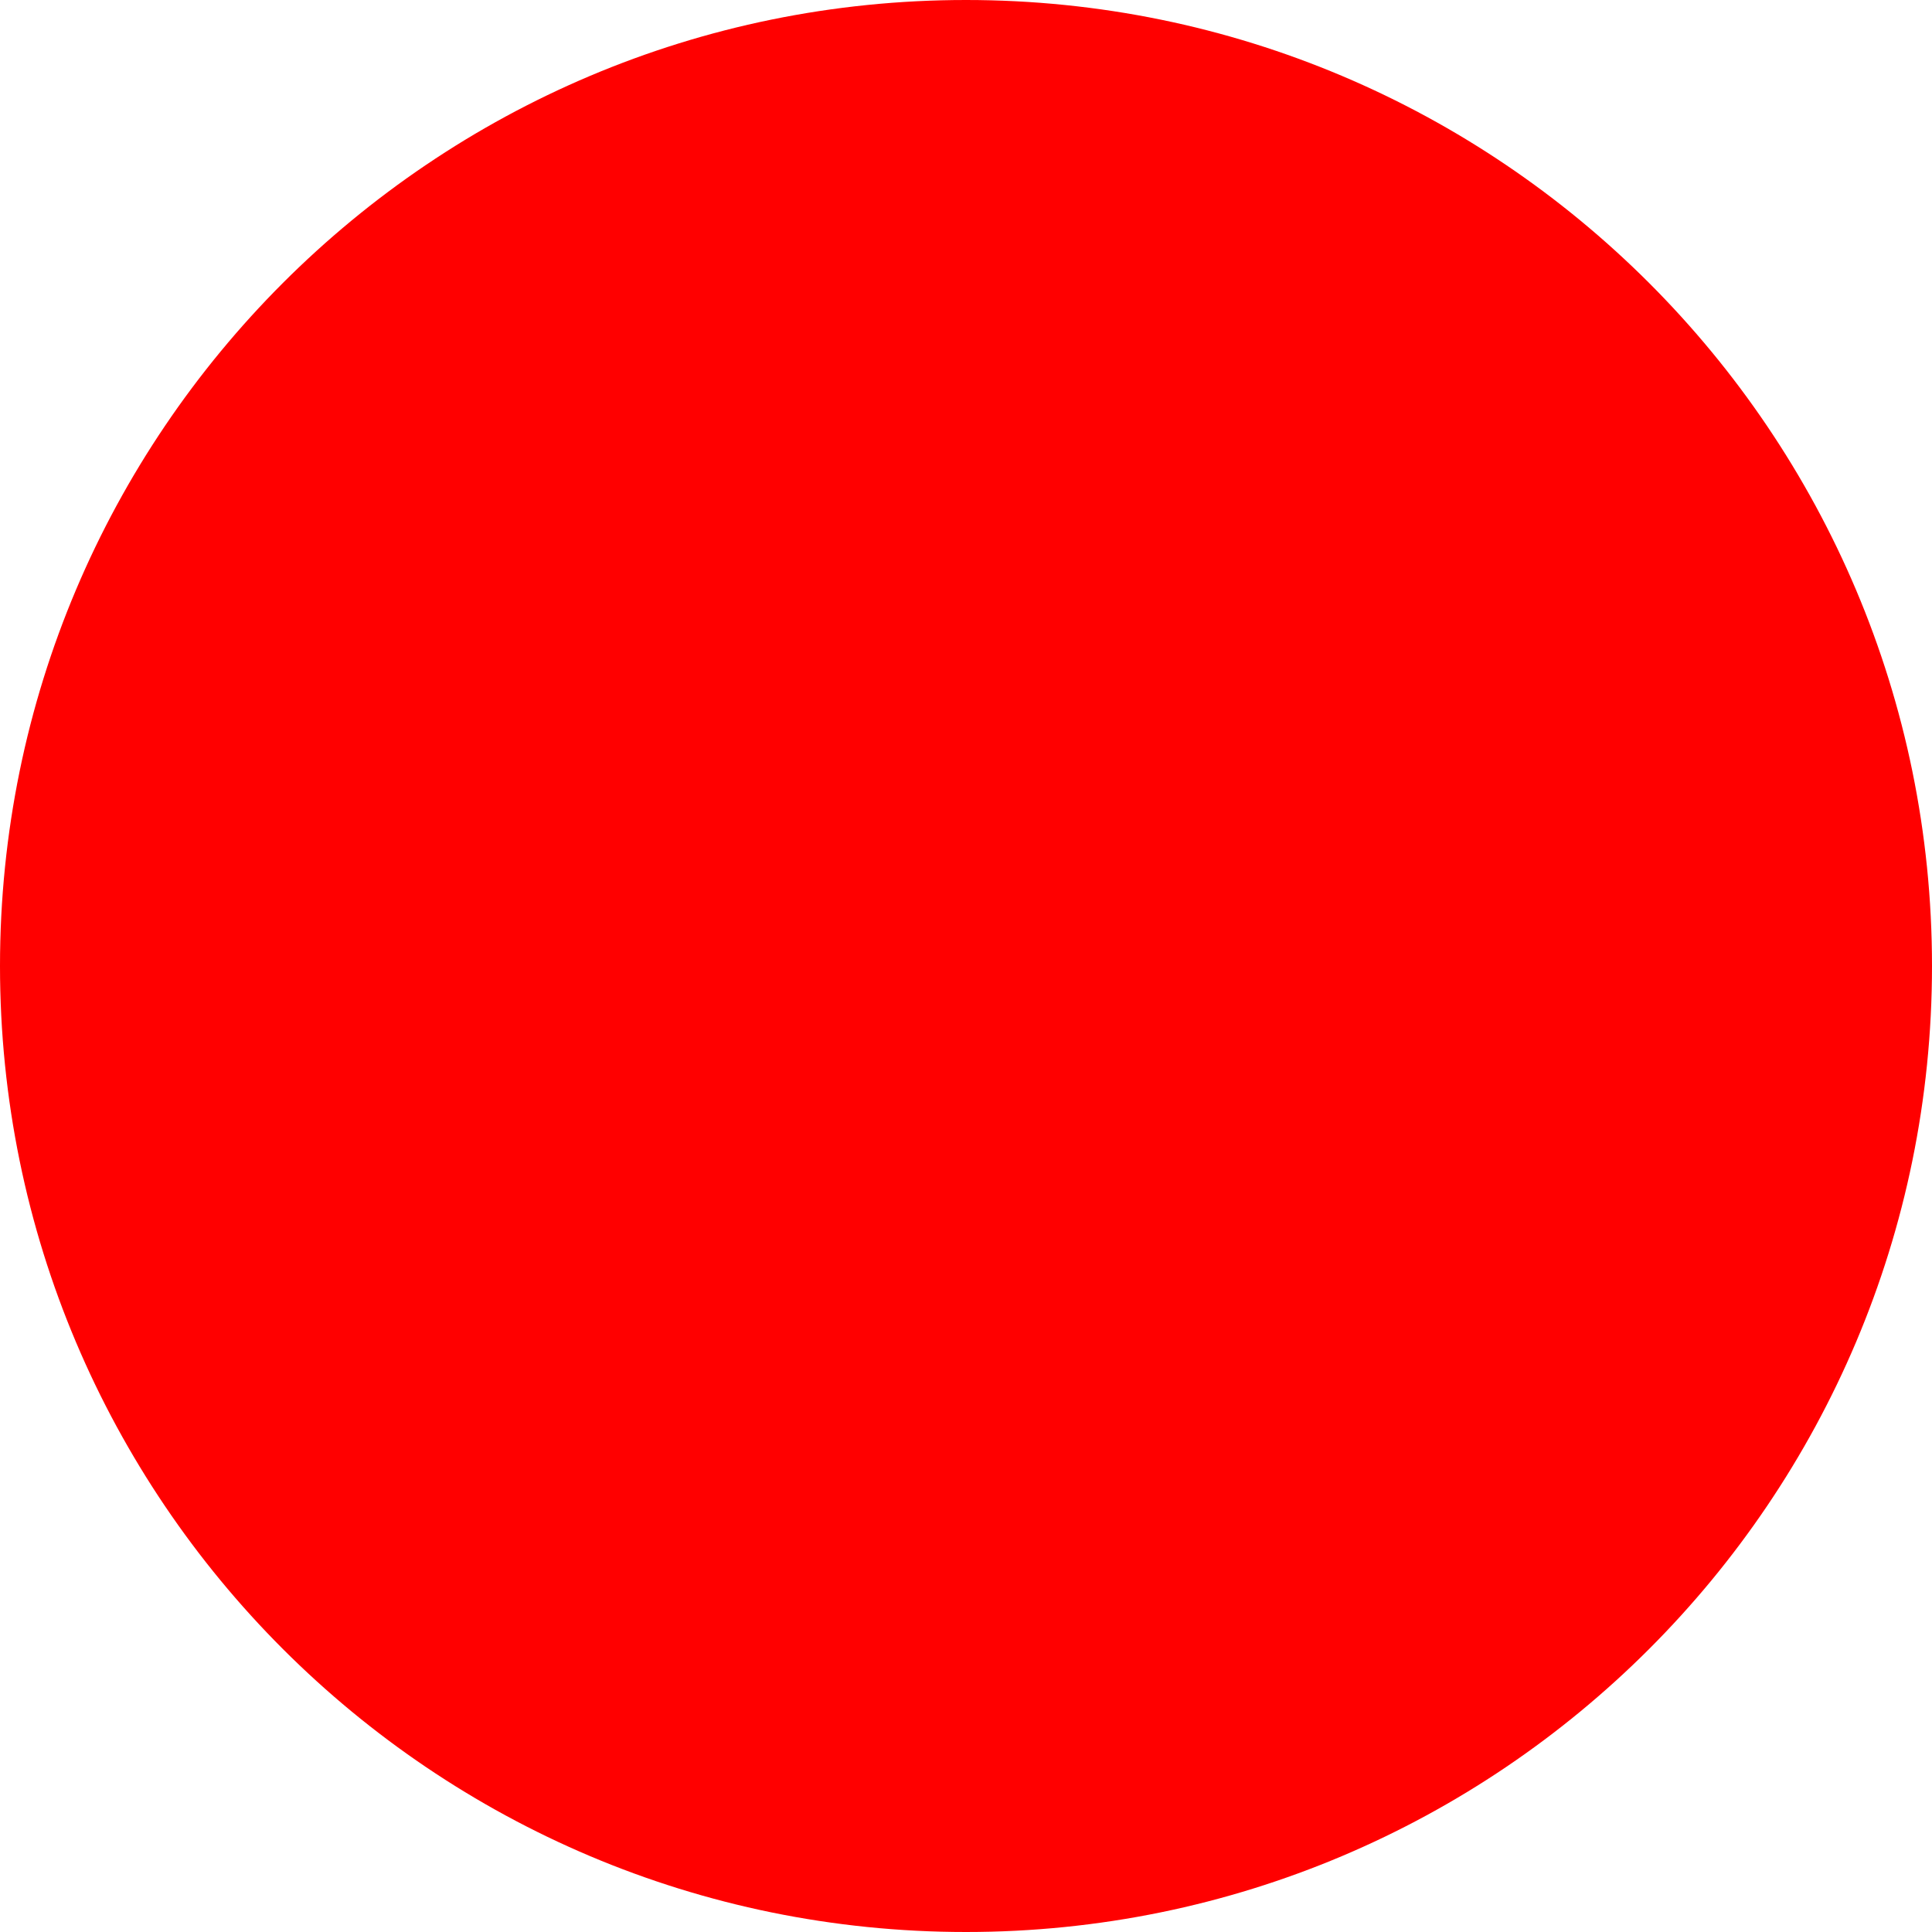
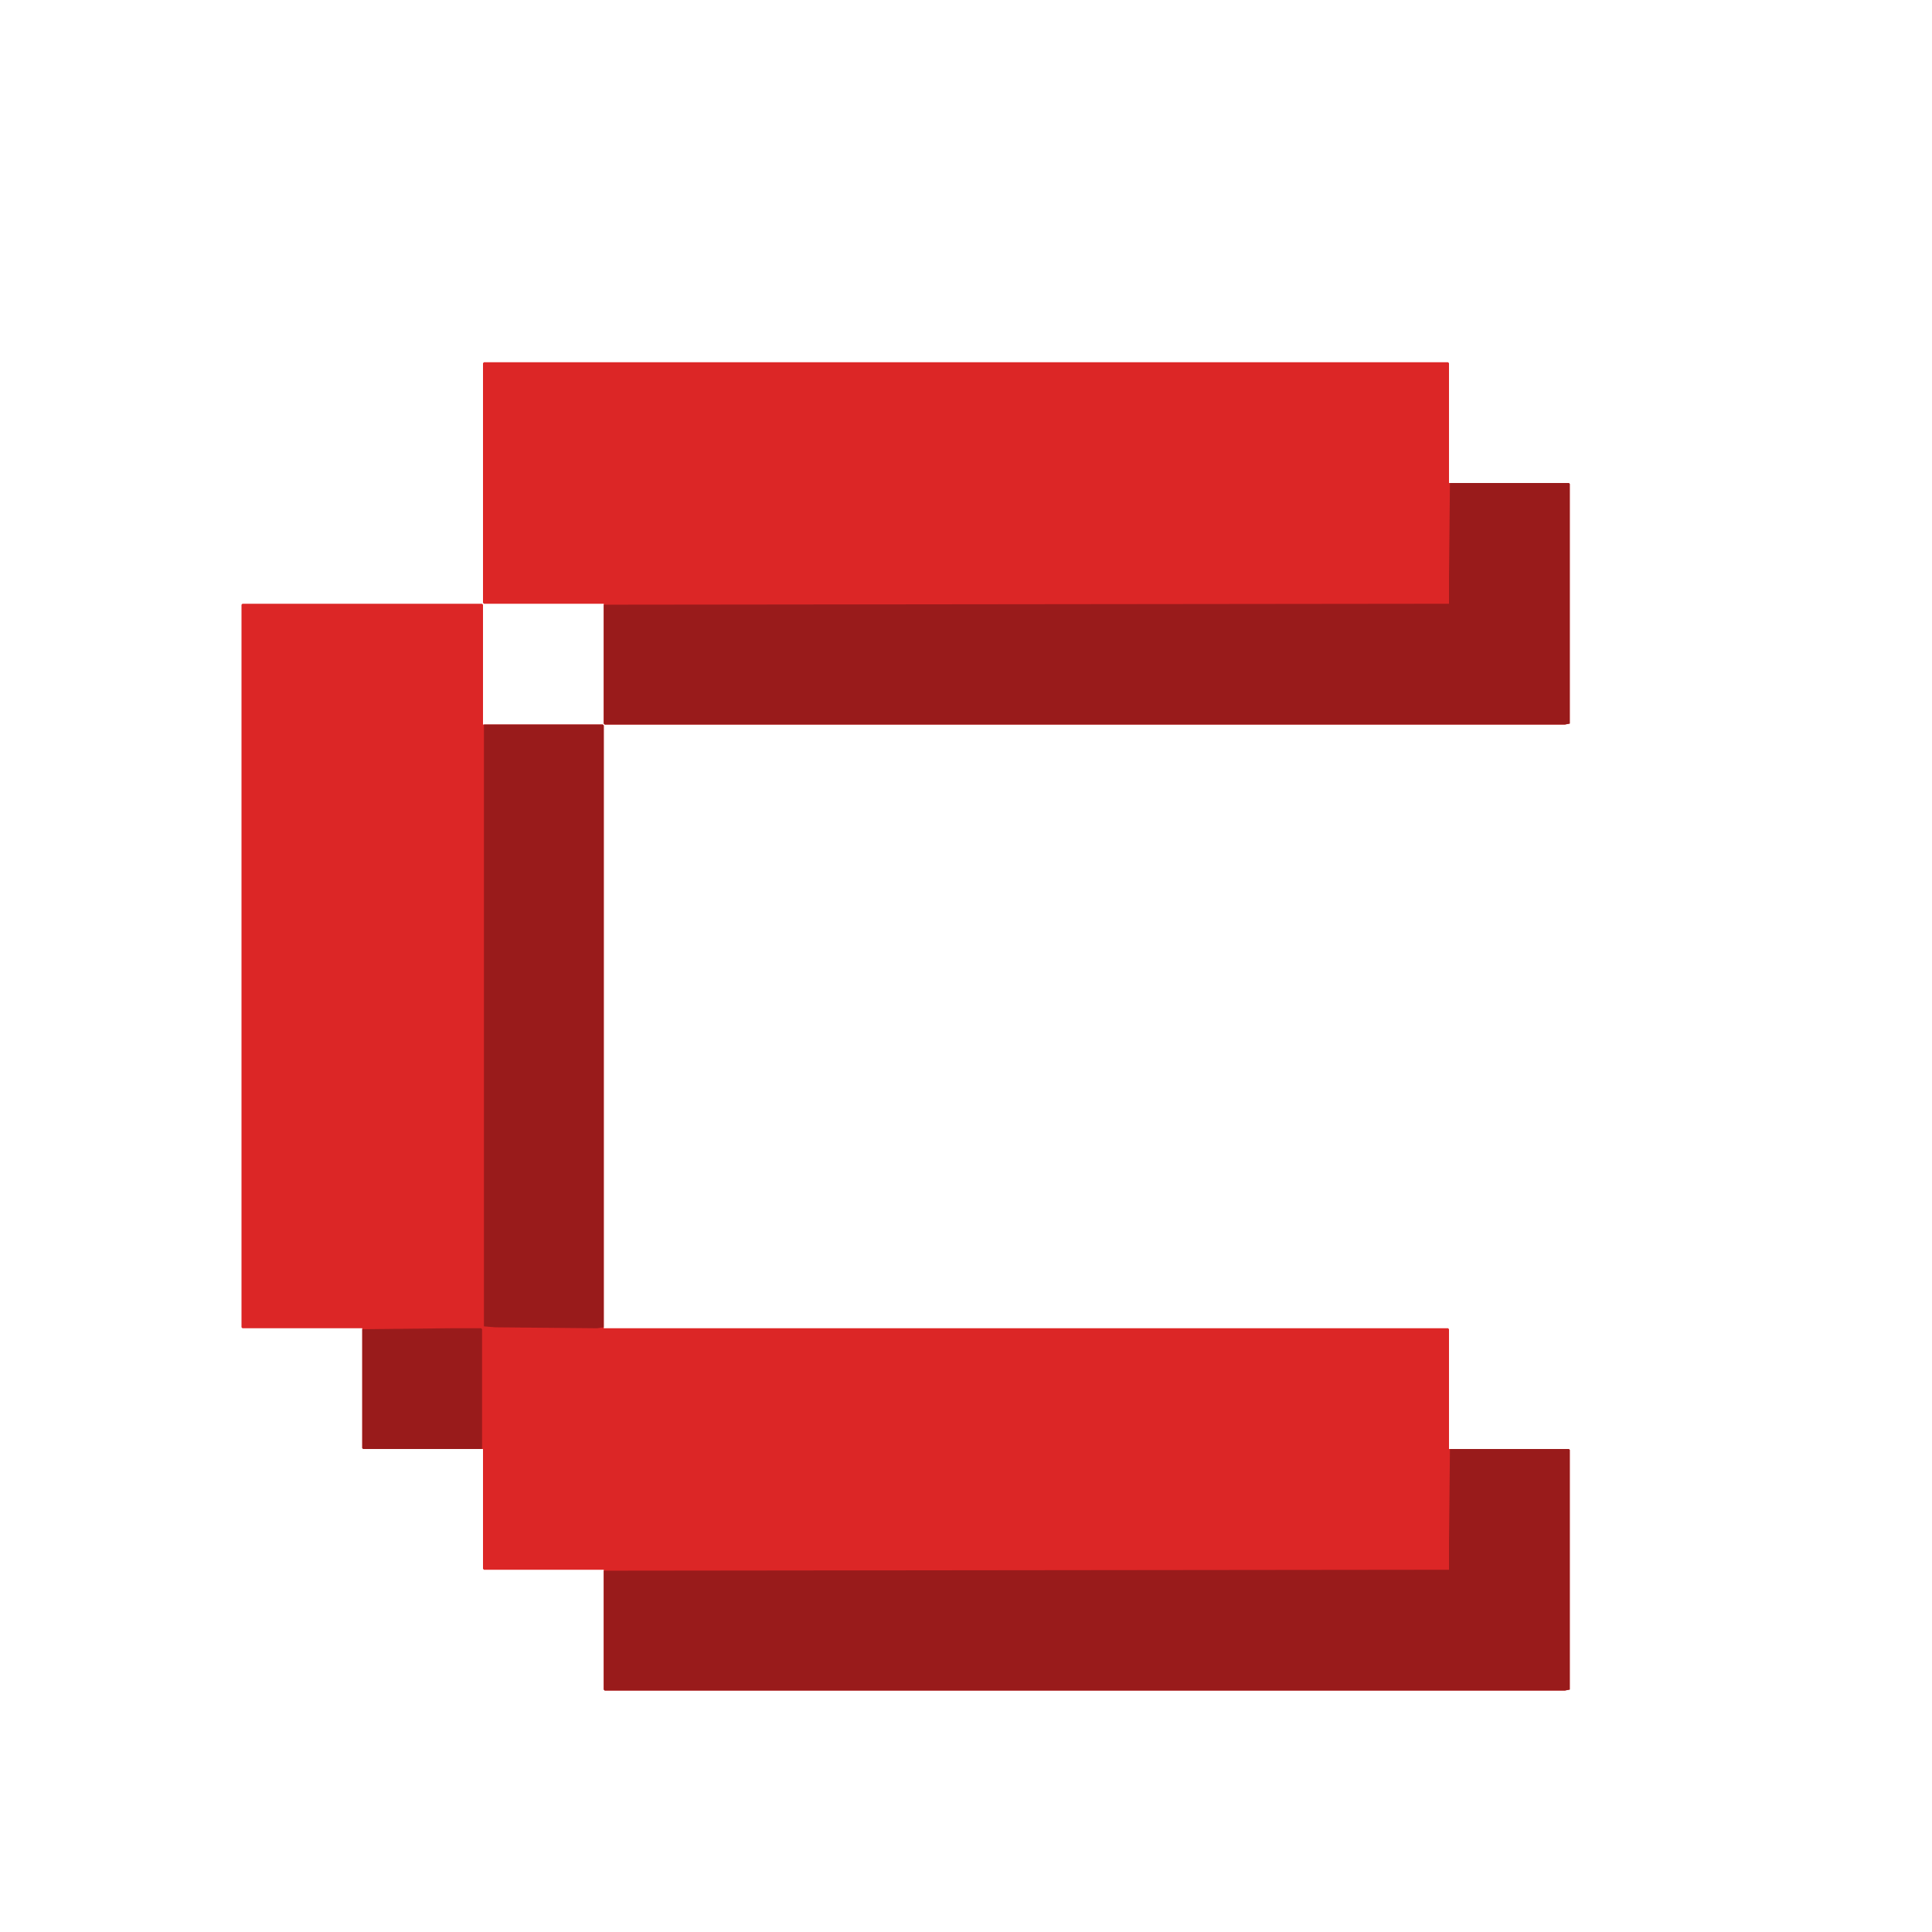
- <svg xmlns="http://www.w3.org/2000/svg" width="512" height="512">
-   <circle cx="256" cy="256" r="256" fill="red" />
+ <svg xmlns="http://www.w3.org/2000/svg" version="1.1" viewBox="0 0 2048 2048" width="512" height="512">
+   <path transform="translate(257,640)" d="m0 0h254l1 1v127h127l1 1v639h895l1 1v127h127l1 1v254l-5 1h-1018l-1-1v-127h-127l-1-1v-127h-127l-1-1v-127h-127l-1-1v-766z" fill="#DC2626" />
+   <path transform="translate(513,384)" d="m0 0h1022l1 1v127h127l1 1v254l-5 1h-1018l-1-1v-127h-127l-1-1v-254z" fill="#DC2626" />
+   <path transform="translate(1537,1536)" d="m0 0h126l1 1v254l-5 1h-1018l-1-1v-126l896-1v-29z" fill="#991B1B" />
+   <path transform="translate(1537,512)" d="m0 0h126l1 1v254l-5 1h-1018l-1-1v-126l896-1v-29z" fill="#991B1B" />
+   <path transform="translate(513,768)" d="m0 0h126l1 1v638l-7 1-108-1-12-1z" fill="#991B1B" />
+   <path transform="translate(478,1408)" d="m0 0h32l1 1v127h-126l-1-1v-126z" fill="#991B1B" />
</svg>
